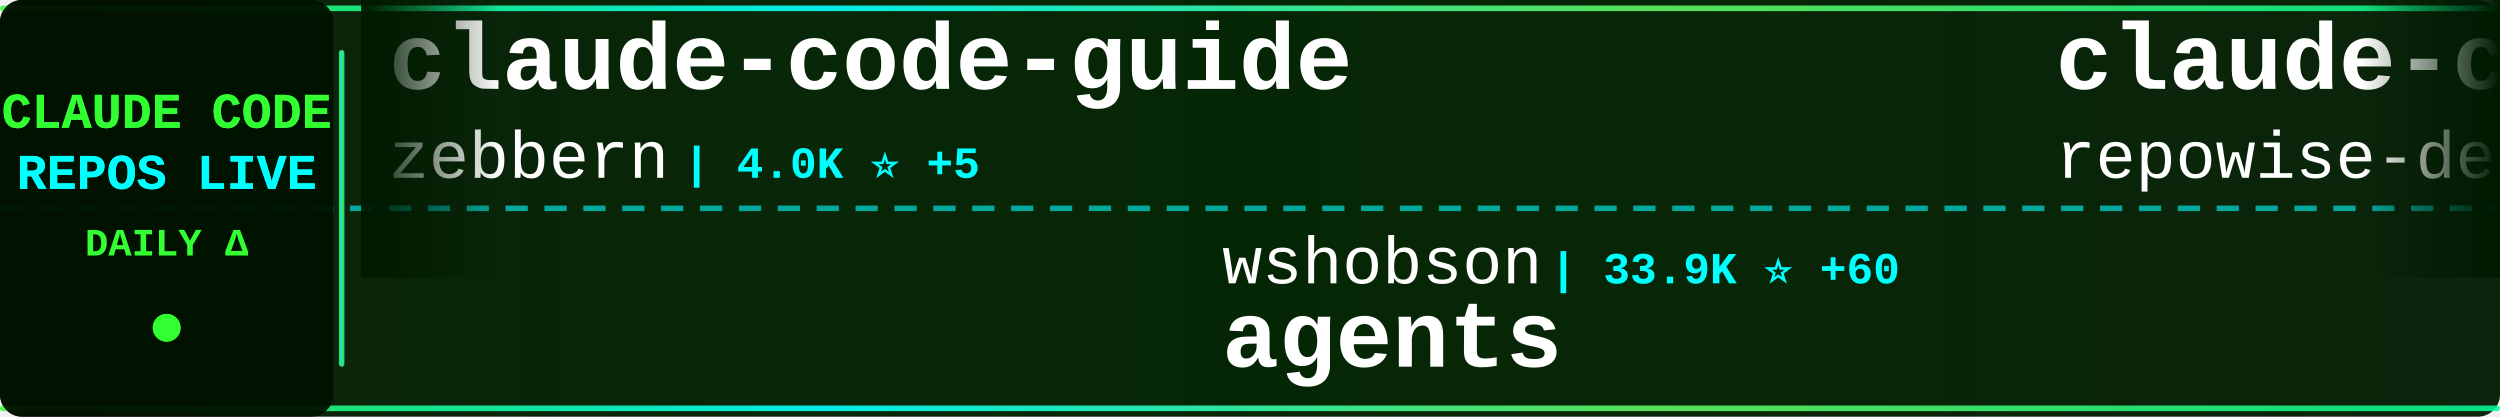
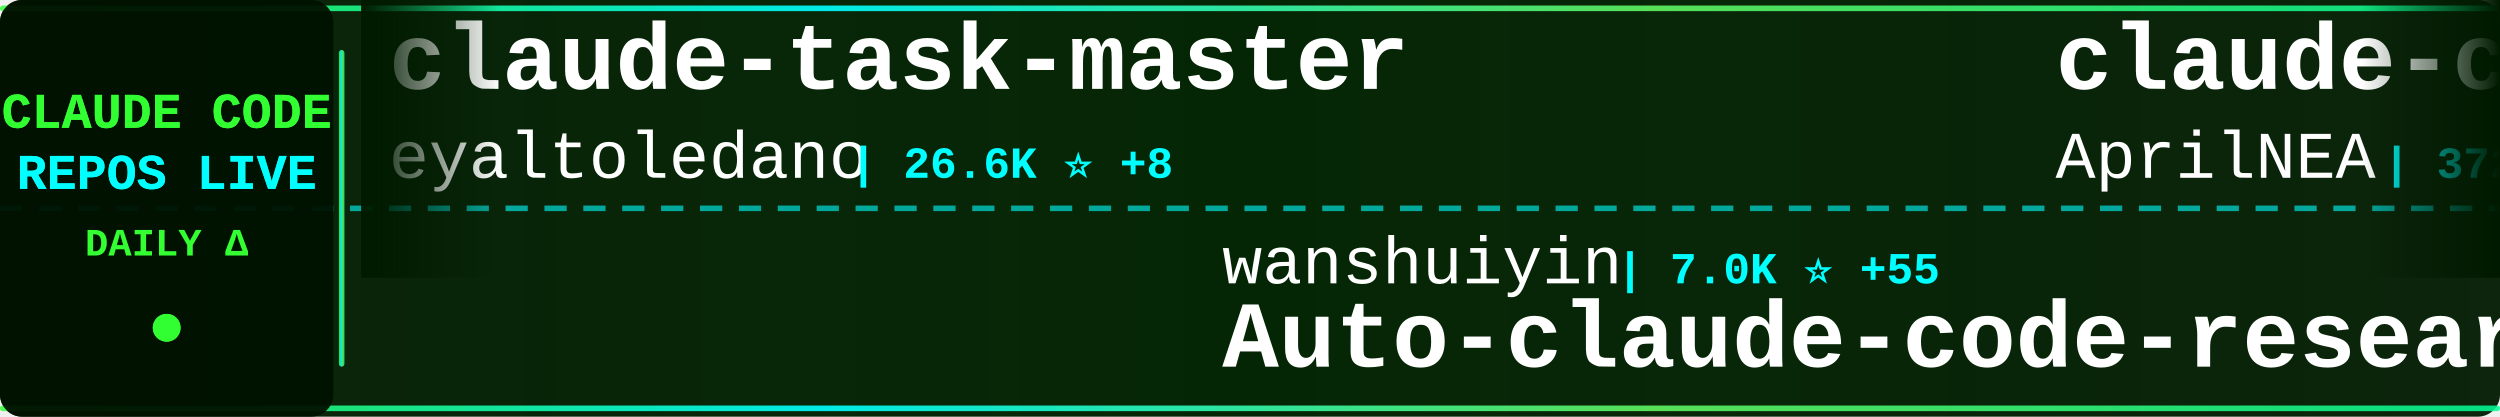
<svg xmlns="http://www.w3.org/2000/svg" width="900" height="150">
  <defs>
    <linearGradient id="tickerBg" x1="0%" y1="0%" x2="100%" y2="0%">
      <stop offset="0%" style="stop-color:#001a00;stop-opacity:0.95" />
      <stop offset="50%" style="stop-color:#002200;stop-opacity:0.98" />
      <stop offset="100%" style="stop-color:#001a00;stop-opacity:0.95" />
    </linearGradient>
    <linearGradient id="borderGrad" x1="0%" y1="0%" x2="100%" y2="0%">
      <stop offset="0%" style="stop-color:#33ff33;stop-opacity:0.85">
        <animate attributeName="stop-opacity" values="0.85;1;0.85" dur="2s" repeatCount="indefinite" />
      </stop>
      <stop offset="33%" style="stop-color:#00ffff;stop-opacity:0.9">
        <animate attributeName="stop-opacity" values="0.9;1;0.9" dur="2.2s" repeatCount="indefinite" />
      </stop>
      <stop offset="66%" style="stop-color:#66ff66;stop-opacity:0.85">
        <animate attributeName="stop-opacity" values="0.85;1;0.85" dur="1.8s" repeatCount="indefinite" />
      </stop>
      <stop offset="100%" style="stop-color:#00ff99;stop-opacity:0.85">
        <animate attributeName="stop-opacity" values="0.85;1;0.85" dur="2s" repeatCount="indefinite" />
      </stop>
    </linearGradient>
    <filter id="textGlow">
      <feGaussianBlur stdDeviation="0.1" result="coloredBlur" />
      <feMerge>
        <feMergeNode in="coloredBlur" />
        <feMergeNode in="SourceGraphic" />
      </feMerge>
    </filter>
    <filter id="metricGlow">
      <feGaussianBlur stdDeviation="0.2" result="coloredBlur" />
      <feMerge>
        <feMergeNode in="coloredBlur" />
        <feMergeNode in="SourceGraphic" />
      </feMerge>
    </filter>
    <linearGradient id="leftFade" x1="0%" y1="0%" x2="100%" y2="0%">
      <stop offset="0%" style="stop-color:#001a00;stop-opacity:1" />
      <stop offset="100%" style="stop-color:#001a00;stop-opacity:0" />
    </linearGradient>
    <linearGradient id="rightFade" x1="0%" y1="0%" x2="100%" y2="0%">
      <stop offset="0%" style="stop-color:#001a00;stop-opacity:0" />
      <stop offset="100%" style="stop-color:#001a00;stop-opacity:1" />
    </linearGradient>
  </defs>
  <rect width="900" height="150" fill="url(#tickerBg)" rx="8" />
  <rect x="0" y="2" width="900" height="2" fill="url(#borderGrad)" rx="1" />
  <rect x="0" y="146" width="900" height="2" fill="url(#borderGrad)" rx="1" />
  <line x1="0" y1="75" x2="900" y2="75" stroke="#00ffff" stroke-width="2" stroke-dasharray="8 6" opacity="0.6" />
  <rect x="0" y="0" width="120" height="150" fill="#001100" opacity="0.95" rx="8" />
  <text x="60" y="46" font-family="'Courier New', monospace" font-size="18" font-weight="bold" fill="#33ff33" text-anchor="middle" filter="url(#textGlow)">
    CLAUDE CODE
  </text>
  <text x="60" y="68" font-family="'Courier New', monospace" font-size="18" font-weight="bold" fill="#00ffff" text-anchor="middle" filter="url(#textGlow)">
    REPOS LIVE
  </text>
  <text x="60" y="92" font-family="'Courier New', monospace" font-size="14" font-weight="bold" fill="#33ff33" text-anchor="middle">
    DAILY Δ
  </text>
  <circle cx="60" cy="118" r="5" fill="#33ff33" filter="url(#metricGlow)">
    <animate attributeName="r" values="4;6;4" dur="1.5s" repeatCount="indefinite" />
    <animate attributeName="opacity" values="0.6;1;0.6" dur="1.5s" repeatCount="indefinite" />
  </circle>
  <rect x="122" y="18" width="2" height="114" fill="url(#borderGrad)" rx="1" />
  <clipPath id="tickerClip">
    <rect x="130" y="0" width="770" height="150" />
  </clipPath>
  <g clip-path="url(#tickerClip)">
    <g id="tickerItems">
      <animateTransform attributeName="transform" attributeType="XML" type="translate" from="0 0" to="-3000 0" dur="54s" repeatCount="indefinite" />
      <g transform="translate(0, 0)">
-         <text x="140" y="32" font-family="'Courier New', monospace" font-size="34" font-weight="bold" fill="#ffffff">claude-code-guide</text>
-         <text x="140" y="64" font-family="'Courier New', monospace" font-size="24" font-weight="normal" fill="#ffffff" opacity="1.0">zebbern</text>
-         <text x="246" y="64" font-family="'Courier New', monospace" font-size="16" font-weight="bold" fill="#00ffff"> | 4.0K ⭐ +5</text>
+         <text x="140" y="32" font-family="'Courier New', monospace" font-size="34" font-weight="bold" fill="#ffffff">claude-task-master</text>
+         <text x="140" y="64" font-family="'Courier New', monospace" font-size="24" font-weight="normal" fill="#ffffff" opacity="1.0">eyaltoledano</text>
+         <text x="306" y="64" font-family="'Courier New', monospace" font-size="16" font-weight="bold" fill="#00ffff"> | 26.6K ⭐ +8</text>
      </g>
      <g transform="translate(300, 0)">
-         <text x="140" y="102" font-family="'Courier New', monospace" font-size="24" font-weight="normal" fill="#ffffff" opacity="1.0">wshobson</text>
-         <text x="258" y="102" font-family="'Courier New', monospace" font-size="16" font-weight="bold" fill="#00ffff"> | 33.9K ⭐ +60</text>
-         <text x="140" y="132" font-family="'Courier New', monospace" font-size="34" font-weight="bold" fill="#ffffff">agents</text>
+         <text x="140" y="102" font-family="'Courier New', monospace" font-size="24" font-weight="normal" fill="#ffffff" opacity="1.0">wanshuiyin</text>
+         <text x="282" y="102" font-family="'Courier New', monospace" font-size="16" font-weight="bold" fill="#00ffff"> | 7.0K ⭐ +55</text>
+         <text x="140" y="132" font-family="'Courier New', monospace" font-size="34" font-weight="bold" fill="#ffffff">Auto-claude-code-researc...</text>
      </g>
      <g transform="translate(600, 0)">
-         <text x="140" y="32" font-family="'Courier New', monospace" font-size="34" font-weight="bold" fill="#ffffff">claude-code-prompts</text>
-         <text x="140" y="64" font-family="'Courier New', monospace" font-size="24" font-weight="normal" fill="#ffffff" opacity="1.0">repowise-dev</text>
-         <text x="306" y="64" font-family="'Courier New', monospace" font-size="16" font-weight="bold" fill="#00ffff"> | 944 ⭐ +2</text>
+         <text x="140" y="32" font-family="'Courier New', monospace" font-size="34" font-weight="bold" fill="#ffffff">claude-code-source</text>
+         <text x="140" y="64" font-family="'Courier New', monospace" font-size="24" font-weight="normal" fill="#ffffff" opacity="1.0">AprilNEA</text>
+         <text x="258" y="64" font-family="'Courier New', monospace" font-size="16" font-weight="bold" fill="#00ffff"> | 372 ⭐</text>
      </g>
      <g transform="translate(900, 0)">
-         <text x="140" y="102" font-family="'Courier New', monospace" font-size="24" font-weight="normal" fill="#ffffff" opacity="1.0">VoltAgent</text>
-         <text x="270" y="102" font-family="'Courier New', monospace" font-size="16" font-weight="bold" fill="#00ffff"> | 17.7K ⭐ +78</text>
-         <text x="140" y="132" font-family="'Courier New', monospace" font-size="34" font-weight="bold" fill="#ffffff">awesome-claude-code-suba...</text>
+         <text x="140" y="102" font-family="'Courier New', monospace" font-size="24" font-weight="normal" fill="#ffffff" opacity="1.0">ghuntley</text>
+         <text x="258" y="102" font-family="'Courier New', monospace" font-size="16" font-weight="bold" fill="#00ffff"> | 972 ⭐</text>
+         <text x="140" y="132" font-family="'Courier New', monospace" font-size="34" font-weight="bold" fill="#ffffff">claude-code-source-code-...</text>
      </g>
      <g transform="translate(1200, 0)">
-         <text x="140" y="32" font-family="'Courier New', monospace" font-size="34" font-weight="bold" fill="#ffffff">Claude-Code</text>
-         <text x="140" y="64" font-family="'Courier New', monospace" font-size="24" font-weight="normal" fill="#ffffff" opacity="1.0">pengchengneo</text>
-         <text x="306" y="64" font-family="'Courier New', monospace" font-size="16" font-weight="bold" fill="#00ffff"> | 1.2K ⭐ +7</text>
+         <text x="140" y="32" font-family="'Courier New', monospace" font-size="34" font-weight="bold" fill="#ffffff">claude_code_bridge</text>
+         <text x="140" y="64" font-family="'Courier New', monospace" font-size="24" font-weight="normal" fill="#ffffff" opacity="1.0">bfly123</text>
+         <text x="246" y="64" font-family="'Courier New', monospace" font-size="16" font-weight="bold" fill="#00ffff"> | 2.3K ⭐ +7</text>
      </g>
      <g transform="translate(1500, 0)">
-         <text x="140" y="102" font-family="'Courier New', monospace" font-size="24" font-weight="normal" fill="#ffffff" opacity="1.0">disler</text>
-         <text x="234" y="102" font-family="'Courier New', monospace" font-size="16" font-weight="bold" fill="#00ffff"> | 3.5K ⭐ +6</text>
-         <text x="140" y="132" font-family="'Courier New', monospace" font-size="34" font-weight="bold" fill="#ffffff">claude-code-hooks-master...</text>
+         <text x="140" y="102" font-family="'Courier New', monospace" font-size="24" font-weight="normal" fill="#ffffff" opacity="1.0">anthropics</text>
+         <text x="282" y="102" font-family="'Courier New', monospace" font-size="16" font-weight="bold" fill="#00ffff"> | 7.2K ⭐ +17</text>
+         <text x="140" y="132" font-family="'Courier New', monospace" font-size="34" font-weight="bold" fill="#ffffff">claude-code-action</text>
      </g>
      <g transform="translate(1800, 0)">
-         <text x="140" y="32" font-family="'Courier New', monospace" font-size="34" font-weight="bold" fill="#ffffff">claude-code-tips</text>
-         <text x="140" y="64" font-family="'Courier New', monospace" font-size="24" font-weight="normal" fill="#ffffff" opacity="1.0">ykdojo</text>
-         <text x="234" y="64" font-family="'Courier New', monospace" font-size="16" font-weight="bold" fill="#00ffff"> | 7.8K ⭐ +24</text>
+         <text x="140" y="32" font-family="'Courier New', monospace" font-size="34" font-weight="bold" fill="#ffffff">claude-plugins-official</text>
+         <text x="140" y="64" font-family="'Courier New', monospace" font-size="24" font-weight="normal" fill="#ffffff" opacity="1.0">anthropics</text>
+         <text x="282" y="64" font-family="'Courier New', monospace" font-size="16" font-weight="bold" fill="#00ffff"> | 17.3K ⭐ +64</text>
      </g>
      <g transform="translate(2100, 0)">
-         <text x="140" y="102" font-family="'Courier New', monospace" font-size="24" font-weight="normal" fill="#ffffff" opacity="1.0">edmund-io</text>
-         <text x="270" y="102" font-family="'Courier New', monospace" font-size="16" font-weight="bold" fill="#00ffff"> | 1.4K ⭐ +1</text>
-         <text x="140" y="132" font-family="'Courier New', monospace" font-size="34" font-weight="bold" fill="#ffffff">edmunds-claude-code</text>
+         <text x="140" y="102" font-family="'Courier New', monospace" font-size="24" font-weight="normal" fill="#ffffff" opacity="1.0">anthropics</text>
+         <text x="282" y="102" font-family="'Courier New', monospace" font-size="16" font-weight="bold" fill="#00ffff"> | 807 ⭐ +4</text>
+         <text x="140" y="132" font-family="'Courier New', monospace" font-size="34" font-weight="bold" fill="#ffffff">claude-code-base-action</text>
      </g>
      <g transform="translate(2400, 0)">
-         <text x="140" y="32" font-family="'Courier New', monospace" font-size="34" font-weight="bold" fill="#ffffff">my-claude-code-setup</text>
-         <text x="140" y="64" font-family="'Courier New', monospace" font-size="24" font-weight="normal" fill="#ffffff" opacity="1.0">centminmod</text>
-         <text x="282" y="64" font-family="'Courier New', monospace" font-size="16" font-weight="bold" fill="#00ffff"> | 2.2K ⭐ +5</text>
+         <text x="140" y="32" font-family="'Courier New', monospace" font-size="34" font-weight="bold" fill="#ffffff">claude-coder</text>
+         <text x="140" y="64" font-family="'Courier New', monospace" font-size="24" font-weight="normal" fill="#ffffff" opacity="1.0">kodu-ai</text>
+         <text x="246" y="64" font-family="'Courier New', monospace" font-size="16" font-weight="bold" fill="#00ffff"> | 5.3K ⭐</text>
      </g>
      <g transform="translate(2700, 0)">
-         <text x="140" y="102" font-family="'Courier New', monospace" font-size="24" font-weight="normal" fill="#ffffff" opacity="1.0">777genius</text>
-         <text x="270" y="102" font-family="'Courier New', monospace" font-size="16" font-weight="bold" fill="#00ffff"> | 898 ⭐ +1</text>
-         <text x="140" y="132" font-family="'Courier New', monospace" font-size="34" font-weight="bold" fill="#ffffff">claude-code-source-code</text>
+         <text x="140" y="102" font-family="'Courier New', monospace" font-size="24" font-weight="normal" fill="#ffffff" opacity="1.0">shanraisshan</text>
+         <text x="306" y="102" font-family="'Courier New', monospace" font-size="16" font-weight="bold" fill="#00ffff"> | 46.5K ⭐ +347</text>
+         <text x="140" y="132" font-family="'Courier New', monospace" font-size="34" font-weight="bold" fill="#ffffff">claude-code-best-practic...</text>
      </g>
      <g transform="translate(3000, 0)">
-         <text x="140" y="32" font-family="'Courier New', monospace" font-size="34" font-weight="bold" fill="#ffffff">claude-code-guide</text>
-         <text x="140" y="64" font-family="'Courier New', monospace" font-size="24" font-weight="normal" fill="#ffffff" opacity="1.0">zebbern</text>
-         <text x="246" y="64" font-family="'Courier New', monospace" font-size="16" font-weight="bold" fill="#00ffff"> | 4.0K ⭐ +5</text>
+         <text x="140" y="32" font-family="'Courier New', monospace" font-size="34" font-weight="bold" fill="#ffffff">claude-task-master</text>
+         <text x="140" y="64" font-family="'Courier New', monospace" font-size="24" font-weight="normal" fill="#ffffff" opacity="1.0">eyaltoledano</text>
+         <text x="306" y="64" font-family="'Courier New', monospace" font-size="16" font-weight="bold" fill="#00ffff"> | 26.6K ⭐ +8</text>
      </g>
      <g transform="translate(3300, 0)">
-         <text x="140" y="102" font-family="'Courier New', monospace" font-size="24" font-weight="normal" fill="#ffffff" opacity="1.0">wshobson</text>
-         <text x="258" y="102" font-family="'Courier New', monospace" font-size="16" font-weight="bold" fill="#00ffff"> | 33.9K ⭐ +60</text>
-         <text x="140" y="132" font-family="'Courier New', monospace" font-size="34" font-weight="bold" fill="#ffffff">agents</text>
+         <text x="140" y="102" font-family="'Courier New', monospace" font-size="24" font-weight="normal" fill="#ffffff" opacity="1.0">wanshuiyin</text>
+         <text x="282" y="102" font-family="'Courier New', monospace" font-size="16" font-weight="bold" fill="#00ffff"> | 7.0K ⭐ +55</text>
+         <text x="140" y="132" font-family="'Courier New', monospace" font-size="34" font-weight="bold" fill="#ffffff">Auto-claude-code-researc...</text>
      </g>
      <g transform="translate(3600, 0)">
-         <text x="140" y="32" font-family="'Courier New', monospace" font-size="34" font-weight="bold" fill="#ffffff">claude-code-prompts</text>
-         <text x="140" y="64" font-family="'Courier New', monospace" font-size="24" font-weight="normal" fill="#ffffff" opacity="1.0">repowise-dev</text>
-         <text x="306" y="64" font-family="'Courier New', monospace" font-size="16" font-weight="bold" fill="#00ffff"> | 944 ⭐ +2</text>
+         <text x="140" y="32" font-family="'Courier New', monospace" font-size="34" font-weight="bold" fill="#ffffff">claude-code-source</text>
+         <text x="140" y="64" font-family="'Courier New', monospace" font-size="24" font-weight="normal" fill="#ffffff" opacity="1.0">AprilNEA</text>
+         <text x="258" y="64" font-family="'Courier New', monospace" font-size="16" font-weight="bold" fill="#00ffff"> | 372 ⭐</text>
      </g>
      <g transform="translate(3900, 0)">
-         <text x="140" y="102" font-family="'Courier New', monospace" font-size="24" font-weight="normal" fill="#ffffff" opacity="1.0">VoltAgent</text>
-         <text x="270" y="102" font-family="'Courier New', monospace" font-size="16" font-weight="bold" fill="#00ffff"> | 17.7K ⭐ +78</text>
-         <text x="140" y="132" font-family="'Courier New', monospace" font-size="34" font-weight="bold" fill="#ffffff">awesome-claude-code-suba...</text>
+         <text x="140" y="102" font-family="'Courier New', monospace" font-size="24" font-weight="normal" fill="#ffffff" opacity="1.0">ghuntley</text>
+         <text x="258" y="102" font-family="'Courier New', monospace" font-size="16" font-weight="bold" fill="#00ffff"> | 972 ⭐</text>
+         <text x="140" y="132" font-family="'Courier New', monospace" font-size="34" font-weight="bold" fill="#ffffff">claude-code-source-code-...</text>
      </g>
    </g>
  </g>
  <rect x="130" y="0" width="50" height="100" fill="url(#leftFade)" />
  <rect x="850" y="0" width="50" height="100" fill="url(#rightFade)" />
</svg>
